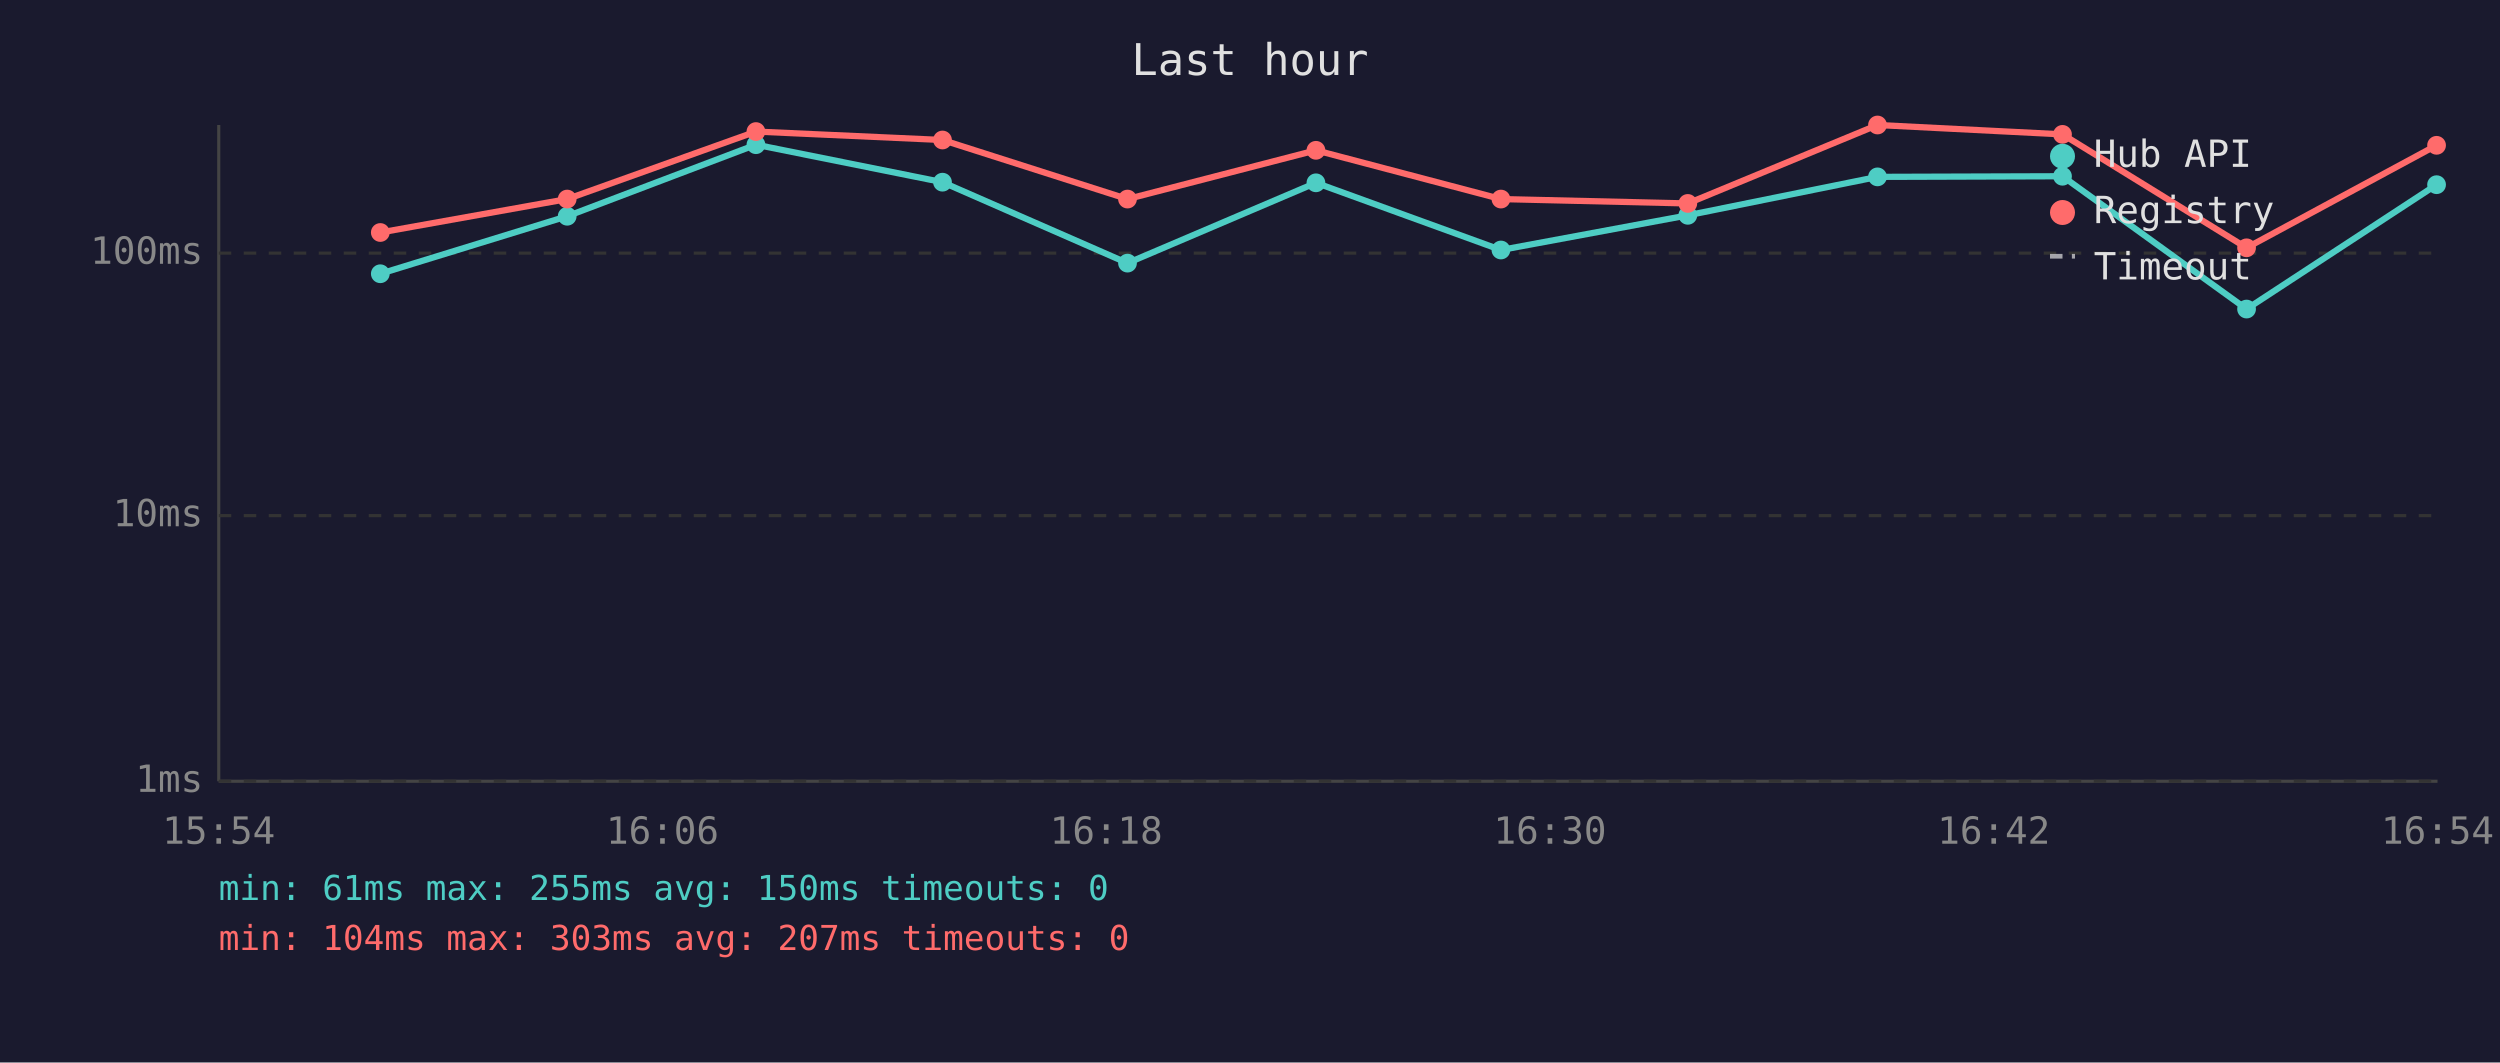
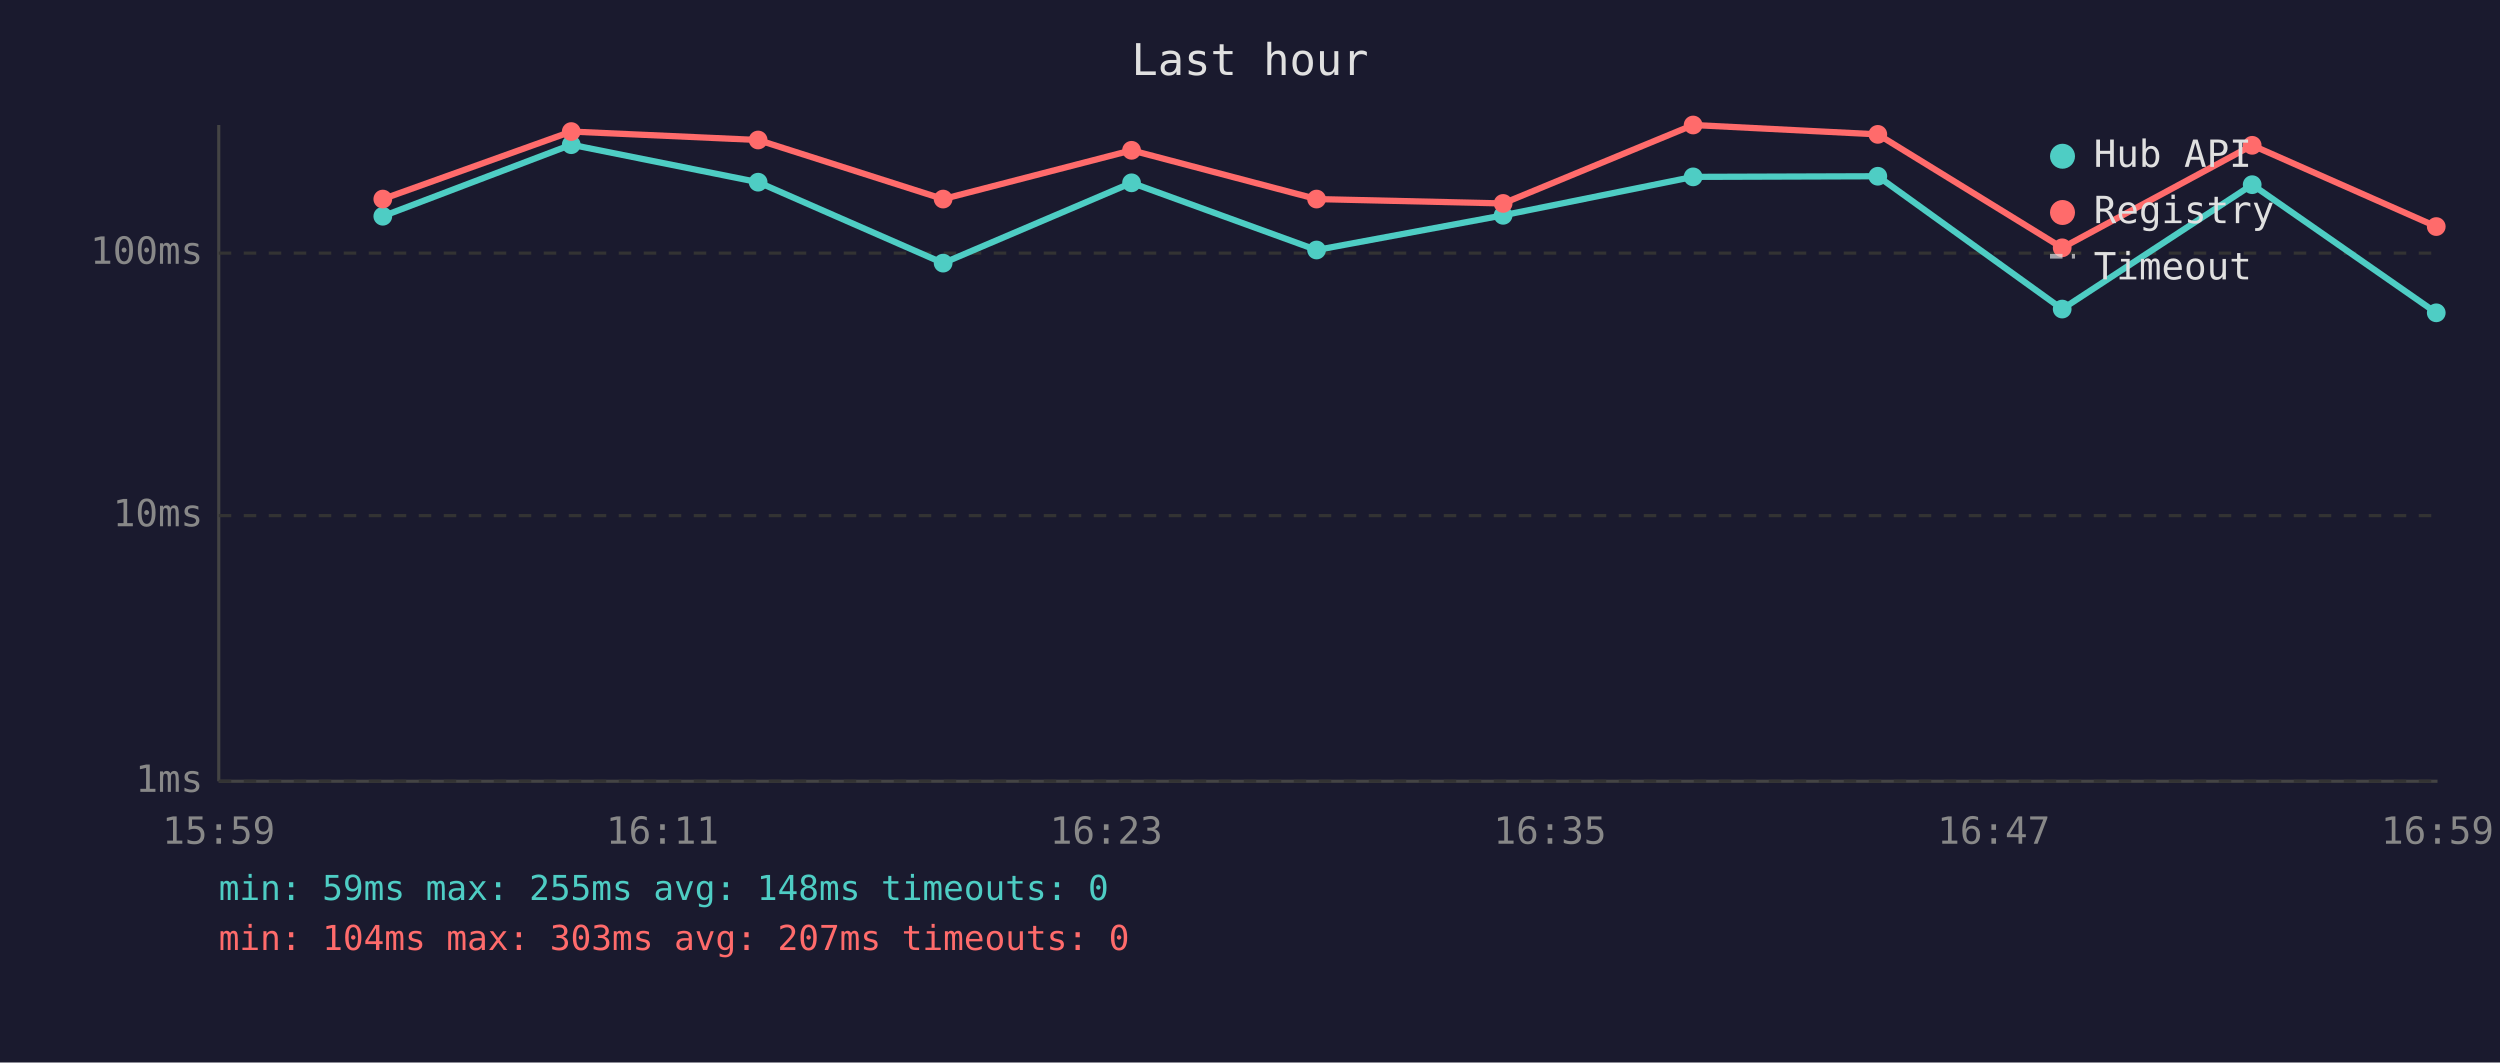
<svg xmlns="http://www.w3.org/2000/svg" viewBox="0 0 800 340" font-family="monospace" font-size="12">
  <rect width="800" height="340" fill="#1a1a2e" />
  <text x="400" y="24" fill="#e0e0e0" font-size="14" text-anchor="middle">Last hour</text>
  <line x1="70" y1="40" x2="70" y2="250" stroke="#444" stroke-width="1" />
  <line x1="70" y1="250" x2="780" y2="250" stroke="#444" stroke-width="1" />
  <line x1="70" y1="250" x2="780" y2="250" stroke="#333" stroke-width="1" stroke-dasharray="4" />
  <text x="65" y="250" fill="#888" text-anchor="end" dominant-baseline="middle">1ms</text>
  <line x1="70" y1="165" x2="780" y2="165" stroke="#333" stroke-width="1" stroke-dasharray="4" />
  <text x="65" y="165" fill="#888" text-anchor="end" dominant-baseline="middle">10ms</text>
  <line x1="70" y1="81" x2="780" y2="81" stroke="#333" stroke-width="1" stroke-dasharray="4" />
  <text x="65" y="81" fill="#888" text-anchor="end" dominant-baseline="middle">100ms</text>
-   <text x="70" y="270" fill="#888" text-anchor="middle">15:54</text>
-   <text x="212" y="270" fill="#888" text-anchor="middle">16:06</text>
-   <text x="354" y="270" fill="#888" text-anchor="middle">16:18</text>
-   <text x="496" y="270" fill="#888" text-anchor="middle">16:30</text>
-   <text x="638" y="270" fill="#888" text-anchor="middle">16:42</text>
-   <text x="780" y="270" fill="#888" text-anchor="middle">16:54</text>
-   <polyline points="121.7,87.6 181.5,69.2 241.9,46.3 301.6,58.3 360.8,84.2 421.1,58.5 480.3,80.0 540.1,68.9 600.8,56.6 660.0,56.4 718.9,98.9 779.7,59.1" fill="none" stroke="#4ecdc4" stroke-width="2" opacity="1" />
-   <circle cx="121.7" cy="87.6" r="3" fill="#4ecdc4" />
-   <circle cx="181.5" cy="69.2" r="3" fill="#4ecdc4" />
-   <circle cx="241.9" cy="46.3" r="3" fill="#4ecdc4" />
-   <circle cx="301.6" cy="58.3" r="3" fill="#4ecdc4" />
-   <circle cx="360.8" cy="84.2" r="3" fill="#4ecdc4" />
-   <circle cx="421.1" cy="58.5" r="3" fill="#4ecdc4" />
-   <circle cx="480.3" cy="80.0" r="3" fill="#4ecdc4" />
-   <circle cx="540.1" cy="68.9" r="3" fill="#4ecdc4" />
-   <circle cx="600.8" cy="56.6" r="3" fill="#4ecdc4" />
-   <circle cx="660.0" cy="56.4" r="3" fill="#4ecdc4" />
-   <circle cx="718.9" cy="98.9" r="3" fill="#4ecdc4" />
-   <circle cx="779.7" cy="59.1" r="3" fill="#4ecdc4" />
-   <polyline points="121.7,74.4 181.5,63.7 241.9,42.1 301.6,44.8 360.8,63.7 421.1,48.1 480.3,63.7 540.1,65.1 600.8,40.0 660.0,43.0 718.9,79.3 779.7,46.5" fill="none" stroke="#ff6b6b" stroke-width="2" opacity="1" />
-   <circle cx="121.7" cy="74.4" r="3" fill="#ff6b6b" />
-   <circle cx="181.5" cy="63.7" r="3" fill="#ff6b6b" />
-   <circle cx="241.9" cy="42.1" r="3" fill="#ff6b6b" />
-   <circle cx="301.6" cy="44.8" r="3" fill="#ff6b6b" />
-   <circle cx="360.8" cy="63.7" r="3" fill="#ff6b6b" />
-   <circle cx="421.1" cy="48.1" r="3" fill="#ff6b6b" />
-   <circle cx="480.3" cy="63.7" r="3" fill="#ff6b6b" />
-   <circle cx="540.1" cy="65.1" r="3" fill="#ff6b6b" />
-   <circle cx="600.8" cy="40.0" r="3" fill="#ff6b6b" />
-   <circle cx="660.0" cy="43.0" r="3" fill="#ff6b6b" />
-   <circle cx="718.9" cy="79.3" r="3" fill="#ff6b6b" />
-   <circle cx="779.7" cy="46.5" r="3" fill="#ff6b6b" />
+   <text x="70" y="270" fill="#888" text-anchor="middle">15:59</text>
+   <text x="212" y="270" fill="#888" text-anchor="middle">16:11</text>
+   <text x="354" y="270" fill="#888" text-anchor="middle">16:23</text>
+   <text x="496" y="270" fill="#888" text-anchor="middle">16:35</text>
+   <text x="638" y="270" fill="#888" text-anchor="middle">16:47</text>
+   <text x="780" y="270" fill="#888" text-anchor="middle">16:59</text>
+   <polyline points="122.5,69.2 182.8,46.3 242.6,58.3 301.8,84.2 362.1,58.5 421.3,80.0 481.0,68.9 541.8,56.6 600.9,56.4 659.9,98.9 720.7,59.1 779.6,100.1" fill="none" stroke="#4ecdc4" stroke-width="2" opacity="1" />
+   <circle cx="122.5" cy="69.2" r="3" fill="#4ecdc4" />
+   <circle cx="182.8" cy="46.3" r="3" fill="#4ecdc4" />
+   <circle cx="242.6" cy="58.3" r="3" fill="#4ecdc4" />
+   <circle cx="301.8" cy="84.2" r="3" fill="#4ecdc4" />
+   <circle cx="362.1" cy="58.5" r="3" fill="#4ecdc4" />
+   <circle cx="421.3" cy="80.0" r="3" fill="#4ecdc4" />
+   <circle cx="481.0" cy="68.9" r="3" fill="#4ecdc4" />
+   <circle cx="541.8" cy="56.6" r="3" fill="#4ecdc4" />
+   <circle cx="600.9" cy="56.4" r="3" fill="#4ecdc4" />
+   <circle cx="659.9" cy="98.9" r="3" fill="#4ecdc4" />
+   <circle cx="720.7" cy="59.1" r="3" fill="#4ecdc4" />
+   <circle cx="779.6" cy="100.1" r="3" fill="#4ecdc4" />
+   <polyline points="122.5,63.7 182.8,42.1 242.6,44.8 301.8,63.7 362.1,48.1 421.3,63.7 481.0,65.1 541.8,40.0 600.9,43.0 659.9,79.3 720.7,46.5 779.6,72.5" fill="none" stroke="#ff6b6b" stroke-width="2" opacity="1" />
+   <circle cx="122.5" cy="63.7" r="3" fill="#ff6b6b" />
+   <circle cx="182.8" cy="42.1" r="3" fill="#ff6b6b" />
+   <circle cx="242.6" cy="44.8" r="3" fill="#ff6b6b" />
+   <circle cx="301.8" cy="63.7" r="3" fill="#ff6b6b" />
+   <circle cx="362.1" cy="48.1" r="3" fill="#ff6b6b" />
+   <circle cx="421.3" cy="63.7" r="3" fill="#ff6b6b" />
+   <circle cx="481.0" cy="65.1" r="3" fill="#ff6b6b" />
+   <circle cx="541.8" cy="40.0" r="3" fill="#ff6b6b" />
+   <circle cx="600.9" cy="43.0" r="3" fill="#ff6b6b" />
+   <circle cx="659.9" cy="79.3" r="3" fill="#ff6b6b" />
+   <circle cx="720.7" cy="46.5" r="3" fill="#ff6b6b" />
+   <circle cx="779.6" cy="72.5" r="3" fill="#ff6b6b" />
  <circle cx="660" cy="50" r="4" fill="#4ecdc4" />
  <text x="670" y="50" fill="#e0e0e0" dominant-baseline="middle">Hub API</text>
  <circle cx="660" cy="68" r="4" fill="#ff6b6b" />
  <text x="670" y="68" fill="#e0e0e0" dominant-baseline="middle">Registry</text>
  <line x1="656" y1="82" x2="664" y2="82" stroke="#e0e0e0" stroke-width="1.5" stroke-dasharray="4,3" opacity="0.7" />
  <text x="670" y="86" fill="#e0e0e0" dominant-baseline="middle">Timeout</text>
-   <text x="70" y="288" fill="#4ecdc4" font-size="11">min: 61ms  max: 255ms  avg: 150ms  timeouts: 0</text>
+   <text x="70" y="288" fill="#4ecdc4" font-size="11">min: 59ms  max: 255ms  avg: 148ms  timeouts: 0</text>
  <text x="70" y="304" fill="#ff6b6b" font-size="11">min: 104ms  max: 303ms  avg: 207ms  timeouts: 0</text>
</svg>
